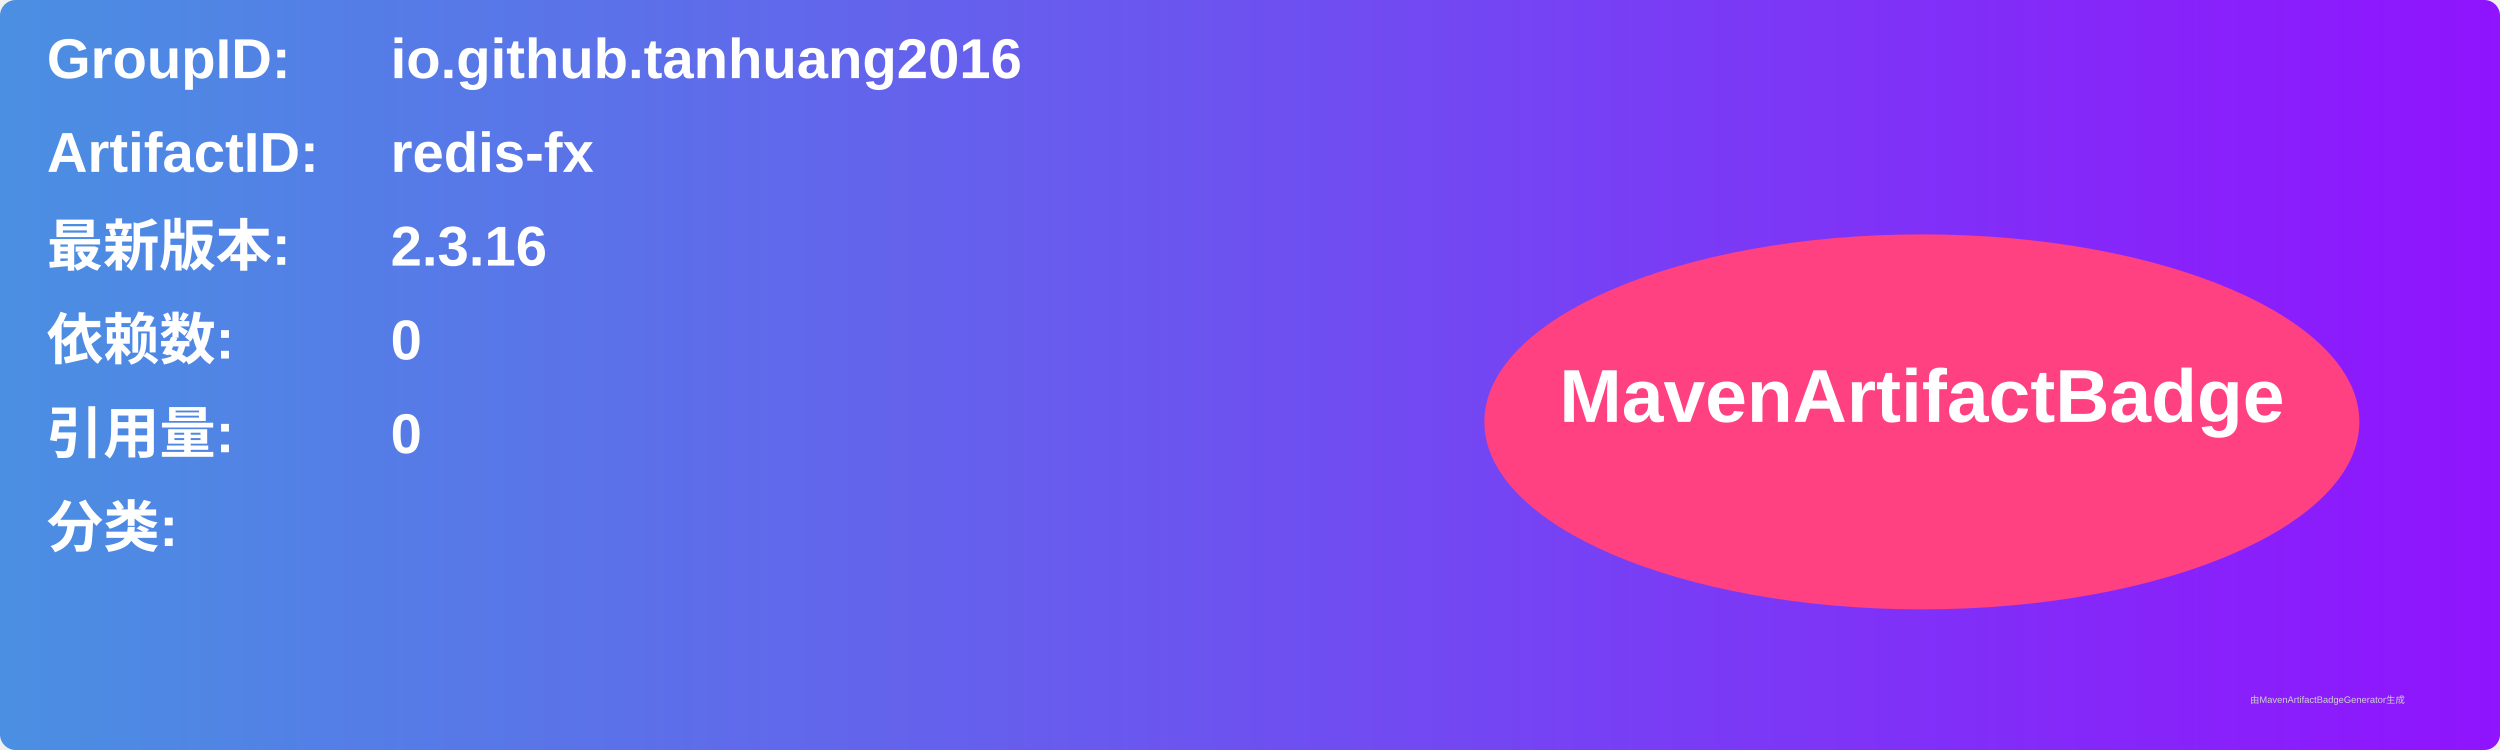
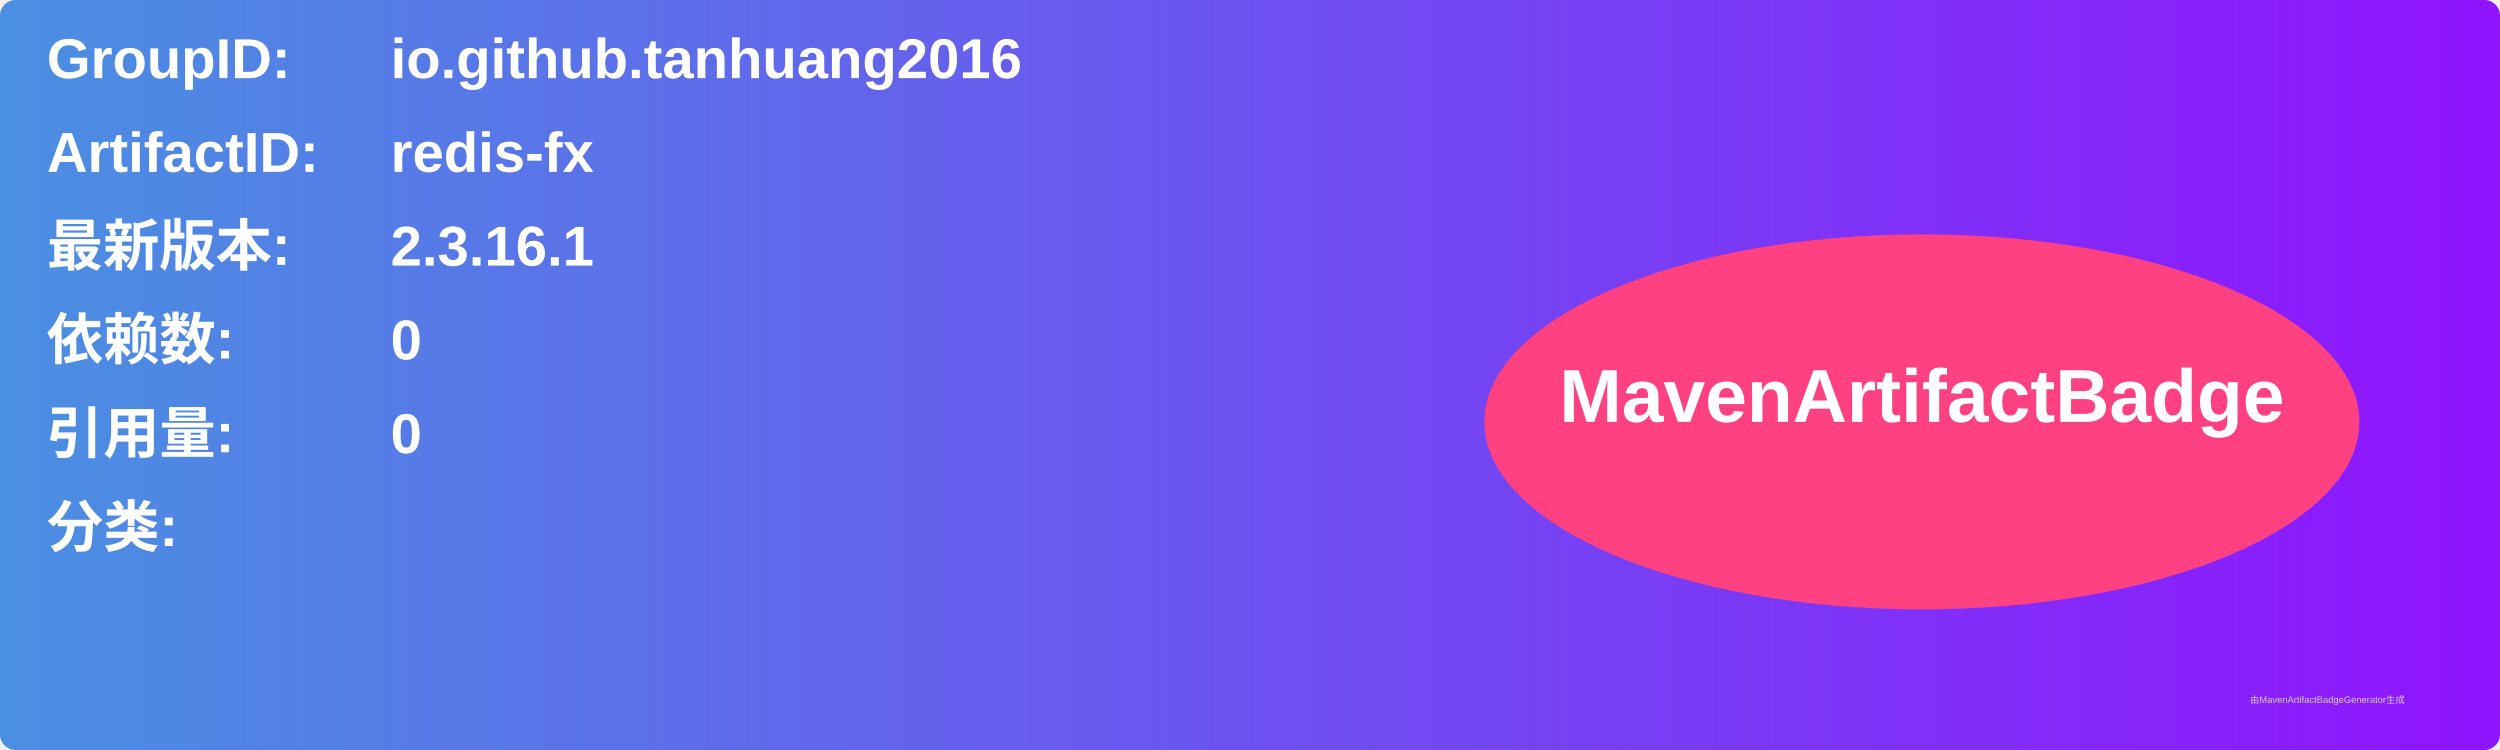
<svg xmlns="http://www.w3.org/2000/svg" width="800" height="240" viewBox="0 0 800 240">
  <linearGradient id="grad" x1="0%" y1="0%" x2="100%" y2="0%">
    <stop offset="0%" stop-color="#4a90e2" />
    <stop offset="100%" stop-color="#9013fe" />
  </linearGradient>
  <rect width="100%" height="100%" rx="5" ry="5" fill="url(#grad)" />
  <g transform="translate(15, 15)">
    <text x="0" y="10" font-family="Arial" font-size="18" fill="white" font-weight="bold" width="260">GroupID:</text>
    <text x="110" y="10" font-family="Arial" font-size="18" fill="white" font-weight="bold" width="460">io.github.tanhuang2016</text>
    <text x="0" y="40" font-family="Arial" font-size="18" fill="white" font-weight="bold" width="260">ArtifactID:</text>
    <text x="110" y="40" font-family="Arial" font-size="18" fill="white" font-weight="bold" width="460">redis-fx</text>
    <text x="0" y="70" font-family="Arial" font-size="18" fill="white" font-weight="bold">最新版本:</text>
    <text x="110" y="70" font-family="Arial" font-size="18" fill="white" font-weight="bold">
-       <tspan font-weight="bold">2.3.16</tspan>
+       <tspan font-weight="bold">2.3.16.1</tspan>
    </text>
    <text x="0" y="100" font-family="Arial" font-size="18" fill="white" font-weight="bold">依赖数: </text>
    <text x="110" y="100" font-family="Arial" font-size="18" fill="white">
      <tspan font-weight="bold">0</tspan>
    </text>
    <text x="0" y="130" font-family="Arial" font-size="18" fill="white" font-weight="bold">引用量: </text>
    <text x="110" y="130" font-family="Arial" font-size="18" fill="white">
      <tspan font-weight="bold">0</tspan>
    </text>
    <text x="0" y="160" font-family="Arial" font-size="18" fill="white" font-weight="bold">分类:</text>
    <text x="10" y="190" font-family="Arial" font-size="10" fill="white">
      <tspan font-weight="bold" />
    </text>
    <ellipse cx="600" cy="120" rx="140" ry="60" fill="#ff4081" />
    <text x="600" y="120" text-anchor="middle" font-family="Arial" font-size="24" fill="white" font-weight="bold">MavenArtifactBadge</text>
  </g>
  <text x="720" y="225" font-family="Arial" font-size="3" fill="#d0d0d0">由MavenArtifactBadgeGenerator生成</text>
</svg>
